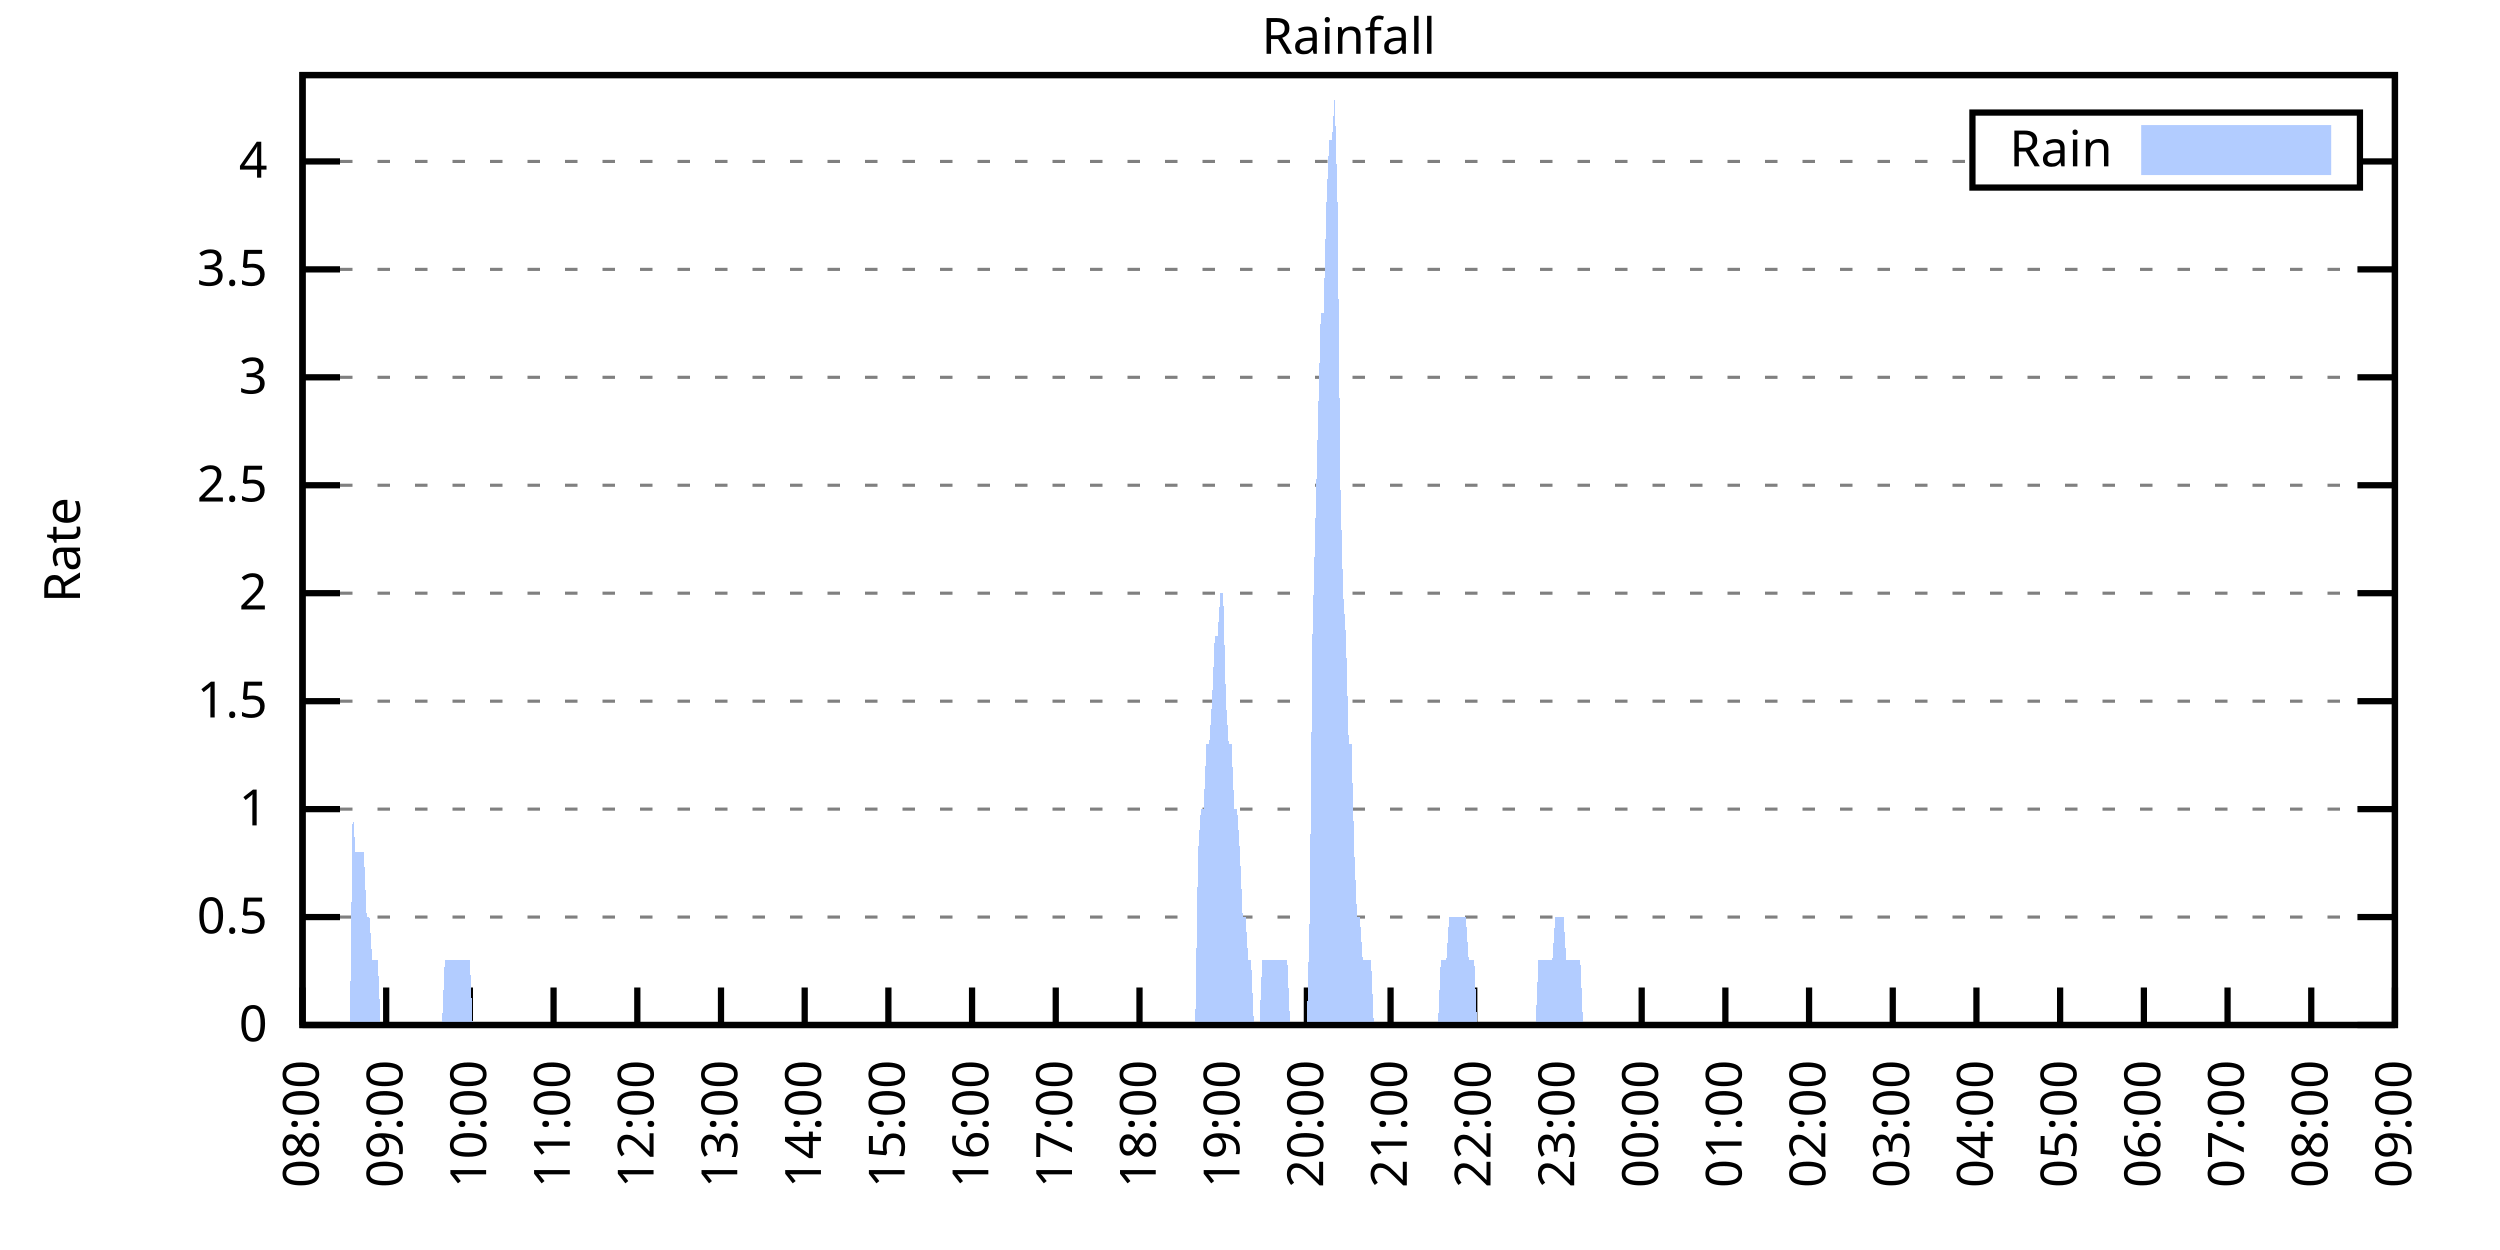
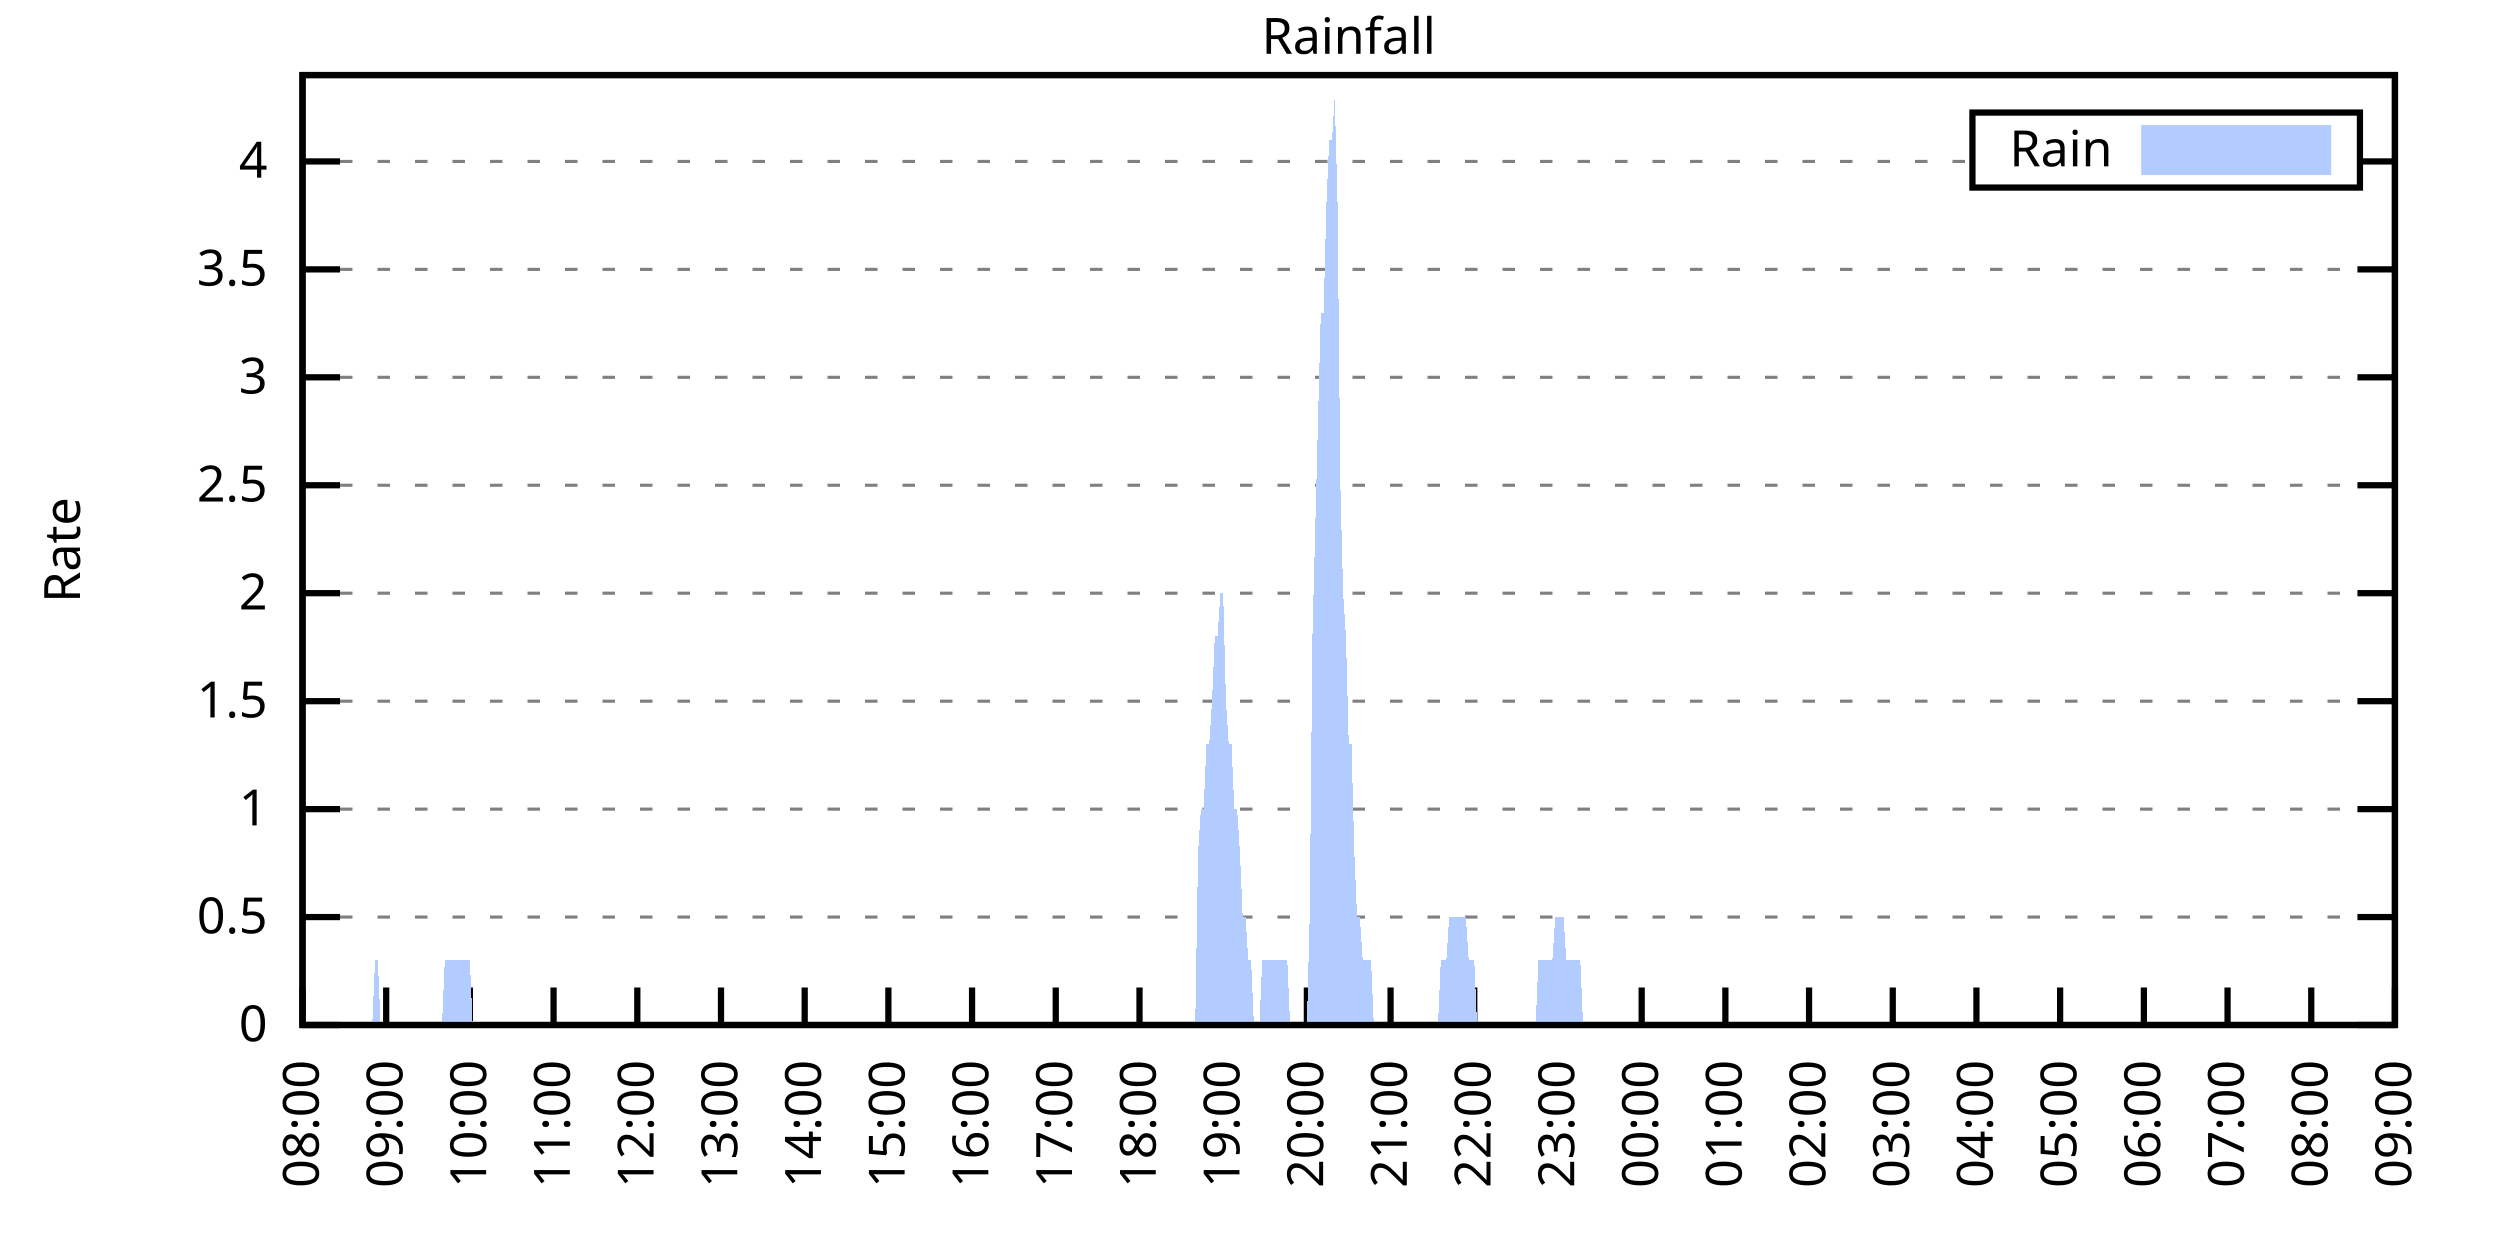
<svg xmlns="http://www.w3.org/2000/svg" xmlns:xlink="http://www.w3.org/1999/xlink" width="400" height="200" viewBox="0 0 400 200">
  <g id="gnuplot_canvas">
    <rect x="0" y="0" width="400" height="200" fill="none" />
    <defs>
      <circle id="gpDot" r="0.5" stroke-width="0.5" stroke="currentColor" />
      <path id="gpPt0" stroke-width="0.333" stroke="currentColor" d="M-1,0 h2 M0,-1 v2" />
      <path id="gpPt1" stroke-width="0.333" stroke="currentColor" d="M-1,-1 L1,1 M1,-1 L-1,1" />
      <path id="gpPt2" stroke-width="0.333" stroke="currentColor" d="M-1,0 L1,0 M0,-1 L0,1 M-1,-1 L1,1 M-1,1 L1,-1" />
      <rect id="gpPt3" stroke-width="0.333" stroke="currentColor" x="-1" y="-1" width="2" height="2" />
      <rect id="gpPt4" stroke-width="0.333" stroke="currentColor" fill="currentColor" x="-1" y="-1" width="2" height="2" />
      <circle id="gpPt5" stroke-width="0.333" stroke="currentColor" cx="0" cy="0" r="1" />
      <use xlink:href="#gpPt5" id="gpPt6" fill="currentColor" stroke="none" />
      <path id="gpPt7" stroke-width="0.333" stroke="currentColor" d="M0,-1.33 L-1.33,0.67 L1.33,0.67 z" />
      <use xlink:href="#gpPt7" id="gpPt8" fill="currentColor" stroke="none" />
      <use xlink:href="#gpPt7" id="gpPt9" stroke="currentColor" transform="rotate(180)" />
      <use xlink:href="#gpPt9" id="gpPt10" fill="currentColor" stroke="none" />
      <use xlink:href="#gpPt3" id="gpPt11" stroke="currentColor" transform="rotate(45)" />
      <use xlink:href="#gpPt11" id="gpPt12" fill="currentColor" stroke="none" />
      <path id="gpPt13" stroke-width="0.333" stroke="currentColor" d="M0,1.330 L1.265,0.411 L0.782,-1.067 L-0.782,-1.076 L-1.265,0.411 z" />
      <use xlink:href="#gpPt13" id="gpPt14" fill="currentColor" stroke="none" />
      <filter id="textbox" filterUnits="objectBoundingBox" x="0" y="0" height="1" width="1">
        <feFlood flood-color="white" flood-opacity="1" result="bgnd" />
        <feComposite in="SourceGraphic" in2="bgnd" operator="atop" />
      </filter>
      <filter id="greybox" filterUnits="objectBoundingBox" x="0" y="0" height="1" width="1">
        <feFlood flood-color="lightgrey" flood-opacity="1" result="grey" />
        <feComposite in="SourceGraphic" in2="grey" operator="atop" />
      </filter>
    </defs>
    <g fill="none" color="white" stroke="currentColor" stroke-width="1.00" stroke-linecap="butt" stroke-linejoin="miter">
</g>
    <g fill="none" color="black" stroke="currentColor" stroke-width="1.00" stroke-linecap="butt" stroke-linejoin="miter">
      <g stroke="none" shape-rendering="crispEdges">
        <polygon fill="rgb(255, 255, 255)" points="48.40,164.00 383.18,164.00 383.18,12.02 48.40,12.02 " />
      </g>
    </g>
    <g fill="none" color="black" stroke="currentColor" stroke-width="1.00" stroke-linecap="butt" stroke-linejoin="miter">
</g>
    <g fill="none" color="black" stroke="black" stroke-width="0.50" stroke-linecap="butt" stroke-linejoin="miter">
</g>
    <g fill="none" color="gray" stroke="currentColor" stroke-width="0.50" stroke-linecap="butt" stroke-linejoin="miter">
      <path stroke="gray" stroke-dasharray="2,4" class="gridline" d="M48.40,164.00 L383.19,164.00  " />
    </g>
    <g fill="none" color="gray" stroke="gray" stroke-width="1.00" stroke-linecap="butt" stroke-linejoin="miter">
</g>
    <g fill="none" color="black" stroke="currentColor" stroke-width="1.00" stroke-linecap="butt" stroke-linejoin="miter">
      <path stroke="black" d="M48.40,164.00 L54.40,164.00 M383.19,164.00 L377.19,164.00  " />
      <g transform="translate(42.80,166.60)" stroke="none" fill="black" font-family="Sans" font-size="8.00" text-anchor="end">
        <text>
          <tspan font-family="Sans"> 0</tspan>
        </text>
      </g>
    </g>
    <g fill="none" color="black" stroke="currentColor" stroke-width="1.00" stroke-linecap="butt" stroke-linejoin="miter">
</g>
    <g fill="none" color="black" stroke="black" stroke-width="0.50" stroke-linecap="butt" stroke-linejoin="miter">
</g>
    <g fill="none" color="gray" stroke="currentColor" stroke-width="0.50" stroke-linecap="butt" stroke-linejoin="miter">
      <path stroke="gray" stroke-dasharray="2,4" class="gridline" d="M48.40,146.73 L383.19,146.73  " />
    </g>
    <g fill="none" color="gray" stroke="gray" stroke-width="1.00" stroke-linecap="butt" stroke-linejoin="miter">
</g>
    <g fill="none" color="black" stroke="currentColor" stroke-width="1.00" stroke-linecap="butt" stroke-linejoin="miter">
      <path stroke="black" d="M48.40,146.73 L54.40,146.73 M383.19,146.73 L377.19,146.73  " />
      <g transform="translate(42.80,149.33)" stroke="none" fill="black" font-family="Sans" font-size="8.00" text-anchor="end">
        <text>
          <tspan font-family="Sans"> 0.5</tspan>
        </text>
      </g>
    </g>
    <g fill="none" color="black" stroke="currentColor" stroke-width="1.00" stroke-linecap="butt" stroke-linejoin="miter">
</g>
    <g fill="none" color="black" stroke="black" stroke-width="0.50" stroke-linecap="butt" stroke-linejoin="miter">
</g>
    <g fill="none" color="gray" stroke="currentColor" stroke-width="0.50" stroke-linecap="butt" stroke-linejoin="miter">
      <path stroke="gray" stroke-dasharray="2,4" class="gridline" d="M48.40,129.46 L383.19,129.46  " />
    </g>
    <g fill="none" color="gray" stroke="gray" stroke-width="1.00" stroke-linecap="butt" stroke-linejoin="miter">
</g>
    <g fill="none" color="black" stroke="currentColor" stroke-width="1.00" stroke-linecap="butt" stroke-linejoin="miter">
      <path stroke="black" d="M48.40,129.46 L54.40,129.46 M383.19,129.46 L377.19,129.46  " />
      <g transform="translate(42.80,132.06)" stroke="none" fill="black" font-family="Sans" font-size="8.00" text-anchor="end">
        <text>
          <tspan font-family="Sans"> 1</tspan>
        </text>
      </g>
    </g>
    <g fill="none" color="black" stroke="currentColor" stroke-width="1.00" stroke-linecap="butt" stroke-linejoin="miter">
</g>
    <g fill="none" color="black" stroke="black" stroke-width="0.50" stroke-linecap="butt" stroke-linejoin="miter">
</g>
    <g fill="none" color="gray" stroke="currentColor" stroke-width="0.50" stroke-linecap="butt" stroke-linejoin="miter">
      <path stroke="gray" stroke-dasharray="2,4" class="gridline" d="M48.40,112.19 L383.19,112.19  " />
    </g>
    <g fill="none" color="gray" stroke="gray" stroke-width="1.00" stroke-linecap="butt" stroke-linejoin="miter">
</g>
    <g fill="none" color="black" stroke="currentColor" stroke-width="1.00" stroke-linecap="butt" stroke-linejoin="miter">
      <path stroke="black" d="M48.40,112.19 L54.40,112.19 M383.19,112.19 L377.19,112.19  " />
      <g transform="translate(42.80,114.79)" stroke="none" fill="black" font-family="Sans" font-size="8.00" text-anchor="end">
        <text>
          <tspan font-family="Sans"> 1.5</tspan>
        </text>
      </g>
    </g>
    <g fill="none" color="black" stroke="currentColor" stroke-width="1.00" stroke-linecap="butt" stroke-linejoin="miter">
</g>
    <g fill="none" color="black" stroke="black" stroke-width="0.50" stroke-linecap="butt" stroke-linejoin="miter">
</g>
    <g fill="none" color="gray" stroke="currentColor" stroke-width="0.50" stroke-linecap="butt" stroke-linejoin="miter">
      <path stroke="gray" stroke-dasharray="2,4" class="gridline" d="M48.40,94.91 L383.19,94.91  " />
    </g>
    <g fill="none" color="gray" stroke="gray" stroke-width="1.00" stroke-linecap="butt" stroke-linejoin="miter">
</g>
    <g fill="none" color="black" stroke="currentColor" stroke-width="1.00" stroke-linecap="butt" stroke-linejoin="miter">
      <path stroke="black" d="M48.40,94.91 L54.40,94.91 M383.19,94.91 L377.19,94.91  " />
      <g transform="translate(42.80,97.51)" stroke="none" fill="black" font-family="Sans" font-size="8.00" text-anchor="end">
        <text>
          <tspan font-family="Sans"> 2</tspan>
        </text>
      </g>
    </g>
    <g fill="none" color="black" stroke="currentColor" stroke-width="1.00" stroke-linecap="butt" stroke-linejoin="miter">
</g>
    <g fill="none" color="black" stroke="black" stroke-width="0.50" stroke-linecap="butt" stroke-linejoin="miter">
</g>
    <g fill="none" color="gray" stroke="currentColor" stroke-width="0.50" stroke-linecap="butt" stroke-linejoin="miter">
      <path stroke="gray" stroke-dasharray="2,4" class="gridline" d="M48.40,77.64 L383.19,77.64  " />
    </g>
    <g fill="none" color="gray" stroke="gray" stroke-width="1.00" stroke-linecap="butt" stroke-linejoin="miter">
</g>
    <g fill="none" color="black" stroke="currentColor" stroke-width="1.00" stroke-linecap="butt" stroke-linejoin="miter">
      <path stroke="black" d="M48.40,77.64 L54.40,77.64 M383.19,77.64 L377.19,77.64  " />
      <g transform="translate(42.80,80.24)" stroke="none" fill="black" font-family="Sans" font-size="8.00" text-anchor="end">
        <text>
          <tspan font-family="Sans"> 2.5</tspan>
        </text>
      </g>
    </g>
    <g fill="none" color="black" stroke="currentColor" stroke-width="1.00" stroke-linecap="butt" stroke-linejoin="miter">
</g>
    <g fill="none" color="black" stroke="black" stroke-width="0.50" stroke-linecap="butt" stroke-linejoin="miter">
</g>
    <g fill="none" color="gray" stroke="currentColor" stroke-width="0.50" stroke-linecap="butt" stroke-linejoin="miter">
      <path stroke="gray" stroke-dasharray="2,4" class="gridline" d="M48.40,60.37 L383.19,60.37  " />
    </g>
    <g fill="none" color="gray" stroke="gray" stroke-width="1.00" stroke-linecap="butt" stroke-linejoin="miter">
</g>
    <g fill="none" color="black" stroke="currentColor" stroke-width="1.00" stroke-linecap="butt" stroke-linejoin="miter">
      <path stroke="black" d="M48.40,60.37 L54.40,60.37 M383.19,60.37 L377.19,60.37  " />
      <g transform="translate(42.80,62.97)" stroke="none" fill="black" font-family="Sans" font-size="8.00" text-anchor="end">
        <text>
          <tspan font-family="Sans"> 3</tspan>
        </text>
      </g>
    </g>
    <g fill="none" color="black" stroke="currentColor" stroke-width="1.00" stroke-linecap="butt" stroke-linejoin="miter">
</g>
    <g fill="none" color="black" stroke="black" stroke-width="0.50" stroke-linecap="butt" stroke-linejoin="miter">
</g>
    <g fill="none" color="gray" stroke="currentColor" stroke-width="0.50" stroke-linecap="butt" stroke-linejoin="miter">
      <path stroke="gray" stroke-dasharray="2,4" class="gridline" d="M48.40,43.10 L383.19,43.10  " />
    </g>
    <g fill="none" color="gray" stroke="gray" stroke-width="1.00" stroke-linecap="butt" stroke-linejoin="miter">
</g>
    <g fill="none" color="black" stroke="currentColor" stroke-width="1.00" stroke-linecap="butt" stroke-linejoin="miter">
      <path stroke="black" d="M48.40,43.10 L54.40,43.10 M383.19,43.10 L377.19,43.10  " />
      <g transform="translate(42.80,45.70)" stroke="none" fill="black" font-family="Sans" font-size="8.00" text-anchor="end">
        <text>
          <tspan font-family="Sans"> 3.5</tspan>
        </text>
      </g>
    </g>
    <g fill="none" color="black" stroke="currentColor" stroke-width="1.00" stroke-linecap="butt" stroke-linejoin="miter">
</g>
    <g fill="none" color="black" stroke="black" stroke-width="0.50" stroke-linecap="butt" stroke-linejoin="miter">
</g>
    <g fill="none" color="gray" stroke="currentColor" stroke-width="0.50" stroke-linecap="butt" stroke-linejoin="miter">
      <path stroke="gray" stroke-dasharray="2,4" class="gridline" d="M48.40,25.83 L315.59,25.83 M377.59,25.83 L383.19,25.83  " />
    </g>
    <g fill="none" color="gray" stroke="gray" stroke-width="1.00" stroke-linecap="butt" stroke-linejoin="miter">
</g>
    <g fill="none" color="black" stroke="currentColor" stroke-width="1.00" stroke-linecap="butt" stroke-linejoin="miter">
      <path stroke="black" d="M48.40,25.83 L54.40,25.83 M383.19,25.83 L377.19,25.83  " />
      <g transform="translate(42.80,28.43)" stroke="none" fill="black" font-family="Sans" font-size="8.00" text-anchor="end">
        <text>
          <tspan font-family="Sans"> 4</tspan>
        </text>
      </g>
    </g>
    <g fill="none" color="black" stroke="currentColor" stroke-width="1.00" stroke-linecap="butt" stroke-linejoin="miter">
      <path stroke="black" d="M48.40,164.00 L48.40,158.00  " />
      <g transform="translate(51.00,169.60) rotate(270.00)" stroke="none" fill="black" font-family="Sans" font-size="8.00" text-anchor="end">
        <text>
          <tspan font-family="Sans">08:00</tspan>
        </text>
      </g>
    </g>
    <g fill="none" color="black" stroke="currentColor" stroke-width="1.00" stroke-linecap="butt" stroke-linejoin="miter">
      <path stroke="black" d="M61.79,164.00 L61.79,158.00  " />
      <g transform="translate(64.39,169.60) rotate(270.00)" stroke="none" fill="black" font-family="Sans" font-size="8.00" text-anchor="end">
        <text>
          <tspan font-family="Sans">09:00</tspan>
        </text>
      </g>
    </g>
    <g fill="none" color="black" stroke="currentColor" stroke-width="1.00" stroke-linecap="butt" stroke-linejoin="miter">
      <path stroke="black" d="M75.18,164.00 L75.18,158.00  " />
      <g transform="translate(77.78,169.60) rotate(270.00)" stroke="none" fill="black" font-family="Sans" font-size="8.00" text-anchor="end">
        <text>
          <tspan font-family="Sans">10:00</tspan>
        </text>
      </g>
    </g>
    <g fill="none" color="black" stroke="currentColor" stroke-width="1.00" stroke-linecap="butt" stroke-linejoin="miter">
      <path stroke="black" d="M88.57,164.00 L88.57,158.00  " />
      <g transform="translate(91.17,169.60) rotate(270.00)" stroke="none" fill="black" font-family="Sans" font-size="8.00" text-anchor="end">
        <text>
          <tspan font-family="Sans">11:00</tspan>
        </text>
      </g>
    </g>
    <g fill="none" color="black" stroke="currentColor" stroke-width="1.00" stroke-linecap="butt" stroke-linejoin="miter">
      <path stroke="black" d="M101.97,164.00 L101.97,158.00  " />
      <g transform="translate(104.57,169.60) rotate(270.00)" stroke="none" fill="black" font-family="Sans" font-size="8.00" text-anchor="end">
        <text>
          <tspan font-family="Sans">12:00</tspan>
        </text>
      </g>
    </g>
    <g fill="none" color="black" stroke="currentColor" stroke-width="1.00" stroke-linecap="butt" stroke-linejoin="miter">
      <path stroke="black" d="M115.36,164.00 L115.36,158.00  " />
      <g transform="translate(117.96,169.60) rotate(270.00)" stroke="none" fill="black" font-family="Sans" font-size="8.00" text-anchor="end">
        <text>
          <tspan font-family="Sans">13:00</tspan>
        </text>
      </g>
    </g>
    <g fill="none" color="black" stroke="currentColor" stroke-width="1.00" stroke-linecap="butt" stroke-linejoin="miter">
      <path stroke="black" d="M128.75,164.00 L128.75,158.00  " />
      <g transform="translate(131.35,169.60) rotate(270.00)" stroke="none" fill="black" font-family="Sans" font-size="8.00" text-anchor="end">
        <text>
          <tspan font-family="Sans">14:00</tspan>
        </text>
      </g>
    </g>
    <g fill="none" color="black" stroke="currentColor" stroke-width="1.00" stroke-linecap="butt" stroke-linejoin="miter">
      <path stroke="black" d="M142.14,164.00 L142.14,158.00  " />
      <g transform="translate(144.74,169.60) rotate(270.00)" stroke="none" fill="black" font-family="Sans" font-size="8.00" text-anchor="end">
        <text>
          <tspan font-family="Sans">15:00</tspan>
        </text>
      </g>
    </g>
    <g fill="none" color="black" stroke="currentColor" stroke-width="1.00" stroke-linecap="butt" stroke-linejoin="miter">
      <path stroke="black" d="M155.53,164.00 L155.53,158.00  " />
      <g transform="translate(158.13,169.60) rotate(270.00)" stroke="none" fill="black" font-family="Sans" font-size="8.00" text-anchor="end">
        <text>
          <tspan font-family="Sans">16:00</tspan>
        </text>
      </g>
    </g>
    <g fill="none" color="black" stroke="currentColor" stroke-width="1.00" stroke-linecap="butt" stroke-linejoin="miter">
      <path stroke="black" d="M168.92,164.00 L168.92,158.00  " />
      <g transform="translate(171.52,169.60) rotate(270.00)" stroke="none" fill="black" font-family="Sans" font-size="8.00" text-anchor="end">
        <text>
          <tspan font-family="Sans">17:00</tspan>
        </text>
      </g>
    </g>
    <g fill="none" color="black" stroke="currentColor" stroke-width="1.00" stroke-linecap="butt" stroke-linejoin="miter">
      <path stroke="black" d="M182.32,164.00 L182.32,158.00  " />
      <g transform="translate(184.92,169.60) rotate(270.00)" stroke="none" fill="black" font-family="Sans" font-size="8.00" text-anchor="end">
        <text>
          <tspan font-family="Sans">18:00</tspan>
        </text>
      </g>
    </g>
    <g fill="none" color="black" stroke="currentColor" stroke-width="1.00" stroke-linecap="butt" stroke-linejoin="miter">
      <path stroke="black" d="M195.71,164.00 L195.71,158.00  " />
      <g transform="translate(198.31,169.60) rotate(270.00)" stroke="none" fill="black" font-family="Sans" font-size="8.00" text-anchor="end">
        <text>
          <tspan font-family="Sans">19:00</tspan>
        </text>
      </g>
    </g>
    <g fill="none" color="black" stroke="currentColor" stroke-width="1.00" stroke-linecap="butt" stroke-linejoin="miter">
      <path stroke="black" d="M209.10,164.00 L209.10,158.00  " />
      <g transform="translate(211.70,169.60) rotate(270.00)" stroke="none" fill="black" font-family="Sans" font-size="8.00" text-anchor="end">
        <text>
          <tspan font-family="Sans">20:00</tspan>
        </text>
      </g>
    </g>
    <g fill="none" color="black" stroke="currentColor" stroke-width="1.00" stroke-linecap="butt" stroke-linejoin="miter">
      <path stroke="black" d="M222.49,164.00 L222.49,158.00  " />
      <g transform="translate(225.09,169.60) rotate(270.00)" stroke="none" fill="black" font-family="Sans" font-size="8.00" text-anchor="end">
        <text>
          <tspan font-family="Sans">21:00</tspan>
        </text>
      </g>
    </g>
    <g fill="none" color="black" stroke="currentColor" stroke-width="1.00" stroke-linecap="butt" stroke-linejoin="miter">
      <path stroke="black" d="M235.88,164.00 L235.88,158.00  " />
      <g transform="translate(238.48,169.60) rotate(270.00)" stroke="none" fill="black" font-family="Sans" font-size="8.00" text-anchor="end">
        <text>
          <tspan font-family="Sans">22:00</tspan>
        </text>
      </g>
    </g>
    <g fill="none" color="black" stroke="currentColor" stroke-width="1.00" stroke-linecap="butt" stroke-linejoin="miter">
      <path stroke="black" d="M249.27,164.00 L249.27,158.00  " />
      <g transform="translate(251.87,169.60) rotate(270.00)" stroke="none" fill="black" font-family="Sans" font-size="8.00" text-anchor="end">
        <text>
          <tspan font-family="Sans">23:00</tspan>
        </text>
      </g>
    </g>
    <g fill="none" color="black" stroke="currentColor" stroke-width="1.00" stroke-linecap="butt" stroke-linejoin="miter">
      <path stroke="black" d="M262.67,164.00 L262.67,158.00  " />
      <g transform="translate(265.27,169.60) rotate(270.00)" stroke="none" fill="black" font-family="Sans" font-size="8.00" text-anchor="end">
        <text>
          <tspan font-family="Sans">00:00</tspan>
        </text>
      </g>
    </g>
    <g fill="none" color="black" stroke="currentColor" stroke-width="1.00" stroke-linecap="butt" stroke-linejoin="miter">
      <path stroke="black" d="M276.06,164.00 L276.06,158.00  " />
      <g transform="translate(278.66,169.60) rotate(270.00)" stroke="none" fill="black" font-family="Sans" font-size="8.00" text-anchor="end">
        <text>
          <tspan font-family="Sans">01:00</tspan>
        </text>
      </g>
    </g>
    <g fill="none" color="black" stroke="currentColor" stroke-width="1.00" stroke-linecap="butt" stroke-linejoin="miter">
      <path stroke="black" d="M289.45,164.00 L289.45,158.00  " />
      <g transform="translate(292.05,169.60) rotate(270.00)" stroke="none" fill="black" font-family="Sans" font-size="8.00" text-anchor="end">
        <text>
          <tspan font-family="Sans">02:00</tspan>
        </text>
      </g>
    </g>
    <g fill="none" color="black" stroke="currentColor" stroke-width="1.00" stroke-linecap="butt" stroke-linejoin="miter">
      <path stroke="black" d="M302.84,164.00 L302.84,158.00  " />
      <g transform="translate(305.44,169.60) rotate(270.00)" stroke="none" fill="black" font-family="Sans" font-size="8.00" text-anchor="end">
        <text>
          <tspan font-family="Sans">03:00</tspan>
        </text>
      </g>
    </g>
    <g fill="none" color="black" stroke="currentColor" stroke-width="1.00" stroke-linecap="butt" stroke-linejoin="miter">
      <path stroke="black" d="M316.23,164.00 L316.23,158.00  " />
      <g transform="translate(318.83,169.60) rotate(270.00)" stroke="none" fill="black" font-family="Sans" font-size="8.00" text-anchor="end">
        <text>
          <tspan font-family="Sans">04:00</tspan>
        </text>
      </g>
    </g>
    <g fill="none" color="black" stroke="currentColor" stroke-width="1.00" stroke-linecap="butt" stroke-linejoin="miter">
      <path stroke="black" d="M329.62,164.00 L329.62,158.00  " />
      <g transform="translate(332.22,169.60) rotate(270.00)" stroke="none" fill="black" font-family="Sans" font-size="8.00" text-anchor="end">
        <text>
          <tspan font-family="Sans">05:00</tspan>
        </text>
      </g>
    </g>
    <g fill="none" color="black" stroke="currentColor" stroke-width="1.00" stroke-linecap="butt" stroke-linejoin="miter">
      <path stroke="black" d="M343.02,164.00 L343.02,158.00  " />
      <g transform="translate(345.62,169.60) rotate(270.00)" stroke="none" fill="black" font-family="Sans" font-size="8.00" text-anchor="end">
        <text>
          <tspan font-family="Sans">06:00</tspan>
        </text>
      </g>
    </g>
    <g fill="none" color="black" stroke="currentColor" stroke-width="1.00" stroke-linecap="butt" stroke-linejoin="miter">
      <path stroke="black" d="M356.41,164.00 L356.41,158.00  " />
      <g transform="translate(359.01,169.60) rotate(270.00)" stroke="none" fill="black" font-family="Sans" font-size="8.00" text-anchor="end">
        <text>
          <tspan font-family="Sans">07:00</tspan>
        </text>
      </g>
    </g>
    <g fill="none" color="black" stroke="currentColor" stroke-width="1.00" stroke-linecap="butt" stroke-linejoin="miter">
      <path stroke="black" d="M369.80,164.00 L369.80,158.00  " />
      <g transform="translate(372.40,169.60) rotate(270.00)" stroke="none" fill="black" font-family="Sans" font-size="8.00" text-anchor="end">
        <text>
          <tspan font-family="Sans">08:00</tspan>
        </text>
      </g>
    </g>
    <g fill="none" color="black" stroke="currentColor" stroke-width="1.00" stroke-linecap="butt" stroke-linejoin="miter">
      <path stroke="black" d="M383.19,164.00 L383.19,158.00  " />
      <g transform="translate(385.79,169.60) rotate(270.00)" stroke="none" fill="black" font-family="Sans" font-size="8.00" text-anchor="end">
        <text>
          <tspan font-family="Sans">09:00</tspan>
        </text>
      </g>
    </g>
    <g fill="none" color="black" stroke="currentColor" stroke-width="1.00" stroke-linecap="butt" stroke-linejoin="miter">
</g>
    <g fill="none" color="black" stroke="currentColor" stroke-width="1.00" stroke-linecap="butt" stroke-linejoin="miter">
      <path stroke="black" d="M48.40,12.01 L48.40,164.00 L383.19,164.00 L383.19,12.01 L48.40,12.01 Z  " />
    </g>
    <g fill="none" color="black" stroke="currentColor" stroke-width="1.00" stroke-linecap="butt" stroke-linejoin="miter">
</g>
    <g fill="none" color="black" stroke="currentColor" stroke-width="1.00" stroke-linecap="butt" stroke-linejoin="miter">
      <path stroke="black" d="M315.59,30.01 L315.59,18.01 L377.59,18.01 L377.59,30.01 L315.59,30.01 Z  " />
    </g>
    <g id="Rainfall_plot_1">
      <g fill="none" color="white" stroke="black" stroke-width="2.00" stroke-linecap="butt" stroke-linejoin="miter">
</g>
      <g fill="none" color="black" stroke="currentColor" stroke-width="2.00" stroke-linecap="butt" stroke-linejoin="miter">
        <g transform="translate(337.99,26.61)" stroke="none" fill="black" font-family="Sans" font-size="8.00" text-anchor="end">
          <text>
            <tspan font-family="Sans">Rain</tspan>
          </text>
        </g>
      </g>
      <g fill="none" color="black" stroke="currentColor" stroke-width="2.00" stroke-linecap="butt" stroke-linejoin="miter">
        <g stroke="none" shape-rendering="crispEdges">
          <polygon fill="rgb(178, 204, 255)" points="343.59,27.01 371.99,27.01 371.99,21.01 343.59,21.01 " />
        </g>
        <path stroke="rgb(178, 204, 255)" d="M343.59,27.01 L371.99,27.01 L371.99,21.01 L343.59,21.01 L343.59,27.01 Z  " />
      </g>
      <g fill="none" color="black" stroke="currentColor" stroke-width="2.00" stroke-linecap="butt" stroke-linejoin="miter">
        <g stroke="none" shape-rendering="crispEdges">
-           <polygon fill="rgb(178, 204, 255)" points="51.97,164.00 52.42,164.00 52.86,164.00 53.31,164.00 53.76,164.00 54.20,164.00 54.65,164.00 55.10,164.00 55.54,164.00 55.99,164.00 56.43,129.46 56.88,136.37 57.33,136.37 57.77,136.37 58.22,136.37 58.67,146.73 59.11,146.73 59.56,153.64 60.01,153.64 60.45,153.64 60.90,164.00 61.35,164.00 61.79,164.00 62.24,164.00 62.68,164.00 63.13,164.00 63.58,164.00 64.02,164.00 64.47,164.00 64.92,164.00 65.36,164.00 65.81,164.00 66.26,164.00 66.70,164.00 67.15,164.00 67.59,164.00 68.04,164.00 68.49,164.00 68.93,164.00 69.38,164.00 69.83,164.00 70.27,164.00 70.72,164.00 71.17,153.64 71.61,153.64 72.06,153.64 72.50,153.64 72.95,153.64 73.40,153.64 73.84,153.64 74.29,153.64 74.74,153.64 75.18,153.64 75.63,164.00 76.08,164.00 76.52,164.00 76.97,164.00 77.42,164.00 77.86,164.00 78.31,164.00 78.75,164.00 79.20,164.00 79.65,164.00 80.09,164.00 80.54,164.00 80.99,164.00 81.43,164.00 81.88,164.00 82.33,164.00 82.77,164.00 83.22,164.00 83.66,164.00 84.11,164.00 84.56,164.00 85.00,164.00 85.45,164.00 85.90,164.00 86.34,164.00 86.79,164.00 87.24,164.00 87.68,164.00 88.13,164.00 88.57,164.00 89.02,164.00 89.47,164.00 89.91,164.00 90.36,164.00 90.81,164.00 91.25,164.00 91.70,164.00 92.15,164.00 92.59,164.00 93.04,164.00 93.49,164.00 93.93,164.00 94.38,164.00 94.82,164.00 95.27,164.00 95.72,164.00 96.16,164.00 96.61,164.00 97.06,164.00 97.50,164.00 97.95,164.00 98.40,164.00 98.84,164.00 99.29,164.00 99.73,164.00 100.18,164.00 100.63,164.00 101.07,164.00 101.52,164.00 101.97,164.00 102.41,164.00 102.86,164.00 103.31,164.00 103.75,164.00 104.20,164.00 104.64,164.00 105.09,164.00 105.54,164.00 105.98,164.00 106.43,164.00 106.88,164.00 107.32,164.00 107.77,164.00 108.22,164.00 108.66,164.00 109.11,164.00 109.55,164.00 110.00,164.00 110.45,164.00 110.89,164.00 111.34,164.00 111.79,164.00 112.23,164.00 112.68,164.00 113.13,164.00 113.57,164.00 114.02,164.00 114.47,164.00 114.91,164.00 115.36,164.00 115.80,164.00 116.25,164.00 116.70,164.00 117.14,164.00 117.59,164.00 118.04,164.00 118.48,164.00 118.93,164.00 119.38,164.00 119.82,164.00 120.27,164.00 120.71,164.00 121.16,164.00 121.61,164.00 122.05,164.00 122.50,164.00 122.95,164.00 123.39,164.00 123.84,164.00 124.29,164.00 124.73,164.00 125.18,164.00 125.62,164.00 126.07,164.00 126.52,164.00 126.96,164.00 127.41,164.00 127.86,164.00 128.30,164.00 128.75,164.00 129.20,164.00 129.64,164.00 130.09,164.00 130.54,164.00 130.98,164.00 131.43,164.00 131.87,164.00 132.32,164.00 132.77,164.00 133.21,164.00 133.66,164.00 134.11,164.00 134.55,164.00 135.00,164.00 135.45,164.00 135.89,164.00 136.34,164.00 136.78,164.00 137.23,164.00 137.68,164.00 138.12,164.00 138.57,164.00 139.02,164.00 139.46,164.00 139.91,164.00 140.36,164.00 140.80,164.00 141.25,164.00 141.69,164.00 142.14,164.00 142.59,164.00 143.03,164.00 143.48,164.00 143.93,164.00 144.37,164.00 144.82,164.00 145.27,164.00 145.71,164.00 146.16,164.00 146.61,164.00 147.05,164.00 147.50,164.00 147.94,164.00 148.39,164.00 148.84,164.00 149.28,164.00 149.73,164.00 150.18,164.00 150.62,164.00 151.07,164.00 151.52,164.00 151.96,164.00 152.41,164.00 152.85,164.00 153.30,164.00 153.75,164.00 154.19,164.00 154.64,164.00 155.09,164.00 155.53,164.00 155.98,164.00 156.43,164.00 156.87,164.00 157.32,164.00 157.76,164.00 158.21,164.00 158.66,164.00 159.10,164.00 159.55,164.00 160.00,164.00 160.44,164.00 160.89,164.00 161.34,164.00 161.78,164.00 162.23,164.00 162.67,164.00 163.12,164.00 163.57,164.00 164.01,164.00 164.46,164.00 164.91,164.00 165.35,164.00 165.80,164.00 166.25,164.00 166.69,164.00 167.14,164.00 167.59,164.00 168.03,164.00 168.48,164.00 168.92,164.00 169.37,164.00 169.82,164.00 170.26,164.00 170.71,164.00 171.16,164.00 171.60,164.00 172.05,164.00 172.50,164.00 172.94,164.00 173.39,164.00 173.83,164.00 174.28,164.00 174.73,164.00 175.17,164.00 175.62,164.00 176.07,164.00 176.51,164.00 176.96,164.00 177.41,164.00 177.85,164.00 178.30,164.00 178.74,164.00 179.19,164.00 179.64,164.00 180.08,164.00 180.53,164.00 180.98,164.00 181.42,164.00 181.87,164.00 182.32,164.00 182.76,164.00 183.21,164.00 183.66,164.00 184.10,164.00 184.55,164.00 184.99,164.00 185.44,164.00 185.89,164.00 186.33,164.00 186.78,164.00 187.23,164.00 187.67,164.00 188.12,164.00 188.57,164.00 189.01,164.00 189.46,164.00 189.90,164.00 190.35,164.00 190.80,164.00 191.24,164.00 191.69,136.37 192.14,129.46 192.58,129.46 193.03,119.09 193.48,119.09 193.92,112.19 194.37,101.82 194.81,101.82 195.26,94.91 195.71,94.91 196.15,112.19 196.60,119.09 197.05,119.09 197.49,129.46 197.94,129.46 198.39,136.37 198.83,146.73 199.28,146.73 199.73,153.64 200.17,153.64 200.62,164.00 201.06,164.00 201.51,164.00 201.96,153.64 202.40,153.64 202.85,153.64 203.30,153.64 203.74,153.64 204.19,153.64 204.64,153.64 205.08,153.64 205.53,153.64 205.97,153.64 206.42,164.00 206.87,164.00 207.31,164.00 207.76,164.00 208.21,164.00 208.65,164.00 209.10,164.00 209.55,146.73 209.99,101.82 210.44,84.55 210.88,67.28 211.33,50.01 211.78,50.01 212.22,32.74 212.67,22.37 213.12,22.37 213.56,15.46 214.01,32.74 214.46,77.64 214.90,94.91 215.35,101.82 215.80,119.09 216.24,119.09 216.69,136.37 217.13,146.73 217.58,146.73 218.03,153.64 218.47,153.64 218.92,153.64 219.37,153.64 219.81,164.00 220.26,164.00 220.71,164.00 221.15,164.00 221.60,164.00 222.04,164.00 222.49,164.00 222.94,164.00 223.38,164.00 223.83,164.00 224.28,164.00 224.72,164.00 225.17,164.00 225.62,164.00 226.06,164.00 226.51,164.00 226.95,164.00 227.40,164.00 227.85,164.00 228.29,164.00 228.74,164.00 229.19,164.00 229.63,164.00 230.08,164.00 230.53,153.64 230.97,153.64 231.42,153.64 231.86,146.73 232.31,146.73 232.76,146.73 233.20,146.73 233.65,146.73 234.10,146.73 234.54,146.73 234.99,153.64 235.44,153.64 235.88,153.64 236.33,164.00 236.78,164.00 237.22,164.00 237.67,164.00 238.11,164.00 238.56,164.00 239.01,164.00 239.45,164.00 239.90,164.00 240.35,164.00 240.79,164.00 241.24,164.00 241.69,164.00 242.13,164.00 242.58,164.00 243.02,164.00 243.47,164.00 243.92,164.00 244.36,164.00 244.81,164.00 245.26,164.00 245.70,164.00 246.15,153.64 246.60,153.64 247.04,153.64 247.49,153.64 247.93,153.64 248.38,153.64 248.83,146.73 249.27,146.73 249.72,146.73 250.17,146.73 250.61,153.64 251.06,153.64 251.51,153.64 251.95,153.64 252.40,153.64 252.85,153.64 253.29,164.00 253.74,164.00 254.18,164.00 254.63,164.00 255.08,164.00 255.52,164.00 255.97,164.00 256.42,164.00 256.86,164.00 257.31,164.00 257.76,164.00 258.20,164.00 258.65,164.00 259.09,164.00 259.54,164.00 259.99,164.00 260.43,164.00 260.88,164.00 261.33,164.00 261.77,164.00 262.22,164.00 262.67,164.00 263.11,164.00 263.56,164.00 264.00,164.00 264.45,164.00 264.90,164.00 265.34,164.00 265.79,164.00 266.24,164.00 266.68,164.00 267.13,164.00 267.58,164.00 268.02,164.00 268.47,164.00 268.92,164.00 269.36,164.00 269.81,164.00 270.25,164.00 270.70,164.00 271.15,164.00 271.59,164.00 272.04,164.00 272.49,164.00 272.93,164.00 273.38,164.00 273.83,164.00 274.27,164.00 274.72,164.00 275.16,164.00 275.61,164.00 276.06,164.00 276.50,164.00 276.95,164.00 277.40,164.00 277.84,164.00 278.29,164.00 278.74,164.00 279.18,164.00 279.63,164.00 280.07,164.00 280.52,164.00 280.97,164.00 281.41,164.00 281.86,164.00 282.31,164.00 282.75,164.00 283.20,164.00 283.65,164.00 284.09,164.00 284.54,164.00 284.98,164.00 285.43,164.00 285.88,164.00 286.32,164.00 286.77,164.00 287.22,164.00 287.66,164.00 288.11,164.00 288.56,164.00 289.00,164.00 289.45,164.00 289.90,164.00 290.34,164.00 290.79,164.00 291.23,164.00 291.68,164.00 292.13,164.00 292.57,164.00 293.02,164.00 293.47,164.00 293.91,164.00 294.36,164.00 294.81,164.00 295.25,164.00 295.70,164.00 296.14,164.00 296.59,164.00 297.04,164.00 297.48,164.00 297.93,164.00 298.38,164.00 298.82,164.00 299.27,164.00 299.72,164.00 300.16,164.00 300.61,164.00 301.05,164.00 301.50,164.00 301.95,164.00 302.39,164.00 302.84,164.00 303.29,164.00 303.73,164.00 304.18,164.00 304.63,164.00 305.07,164.00 305.52,164.00 305.97,164.00 306.41,164.00 306.86,164.00 307.30,164.00 307.75,164.00 308.20,164.00 308.64,164.00 309.09,164.00 309.54,164.00 309.98,164.00 310.43,164.00 310.88,164.00 311.32,164.00 311.77,164.00 312.21,164.00 312.66,164.00 313.11,164.00 313.55,164.00 314.00,164.00 314.45,164.00 314.89,164.00 315.34,164.00 315.79,164.00 316.23,164.00 316.68,164.00 317.12,164.00 317.57,164.00 318.02,164.00 318.46,164.00 318.91,164.00 319.36,164.00 319.80,164.00 320.25,164.00 320.70,164.00 321.14,164.00 321.59,164.00 322.04,164.00 322.48,164.00 322.93,164.00 323.37,164.00 323.82,164.00 324.27,164.00 324.71,164.00 325.16,164.00 325.61,164.00 326.05,164.00 326.50,164.00 326.95,164.00 327.39,164.00 327.84,164.00 328.28,164.00 328.73,164.00 329.18,164.00 329.62,164.00 330.07,164.00 330.52,164.00 330.96,164.00 331.41,164.00 331.86,164.00 332.30,164.00 332.75,164.00 333.19,164.00 333.64,164.00 334.09,164.00 334.53,164.00 334.98,164.00 335.43,164.00 335.87,164.00 336.32,164.00 336.77,164.00 337.21,164.00 337.66,164.00 338.10,164.00 338.55,164.00 339.00,164.00 339.44,164.00 339.89,164.00 340.34,164.00 340.78,164.00 341.23,164.00 341.68,164.00 342.12,164.00 342.57,164.00 343.02,164.00 343.46,164.00 343.91,164.00 344.35,164.00 344.80,164.00 345.25,164.00 345.69,164.00 346.14,164.00 346.59,164.00 347.03,164.00 347.48,164.00 347.93,164.00 348.37,164.00 348.82,164.00 349.26,164.00 349.71,164.00 350.16,164.00 350.60,164.00 351.05,164.00 351.50,164.00 351.94,164.00 352.39,164.00 352.84,164.00 353.28,164.00 353.73,164.00 354.17,164.00 354.62,164.00 355.07,164.00 355.51,164.00 355.96,164.00 356.41,164.00 356.85,164.00 357.30,164.00 357.75,164.00 358.19,164.00 358.64,164.00 359.09,164.00 359.53,164.00 359.98,164.00 360.42,164.00 360.87,164.00 361.32,164.00 361.76,164.00 362.21,164.00 362.66,164.00 363.10,164.00 363.55,164.00 364.00,164.00 364.44,164.00 364.89,164.00 365.33,164.00 365.78,164.00 366.23,164.00 366.67,164.00 367.12,164.00 367.57,164.00 368.01,164.00 368.46,164.00 368.91,164.00 369.35,164.00 369.80,164.00 370.24,164.00 370.69,164.00 371.14,164.00 371.58,164.00 372.03,164.00 372.48,164.00 372.92,164.00 372.92,164.00 51.97,164.00 " />
+           <polygon fill="rgb(178, 204, 255)" points="55.54,164.00 55.99,164.00 56.43,164.00 56.88,164.00 57.33,164.00 57.77,164.00 58.22,164.00 58.67,164.00 59.11,164.00 59.56,164.00 60.01,153.64 60.45,153.64 60.90,164.00 61.35,164.00 61.79,164.00 62.24,164.00 62.68,164.00 63.13,164.00 63.58,164.00 64.02,164.00 64.47,164.00 64.92,164.00 65.36,164.00 65.81,164.00 66.26,164.00 66.70,164.00 67.15,164.00 67.59,164.00 68.04,164.00 68.49,164.00 68.93,164.00 69.38,164.00 69.83,164.00 70.27,164.00 70.72,164.00 71.17,153.64 71.61,153.64 72.06,153.64 72.50,153.64 72.95,153.64 73.40,153.64 73.84,153.64 74.29,153.64 74.74,153.64 75.18,153.64 75.63,164.00 76.08,164.00 76.52,164.00 76.97,164.00 77.42,164.00 77.86,164.00 78.31,164.00 78.75,164.00 79.20,164.00 79.65,164.00 80.09,164.00 80.54,164.00 80.99,164.00 81.43,164.00 81.88,164.00 82.33,164.00 82.77,164.00 83.22,164.00 83.66,164.00 84.11,164.00 84.56,164.00 85.00,164.00 85.45,164.00 85.90,164.00 86.34,164.00 86.79,164.00 87.24,164.00 87.68,164.00 88.13,164.00 88.57,164.00 89.02,164.00 89.47,164.00 89.91,164.00 90.36,164.00 90.81,164.00 91.25,164.00 91.70,164.00 92.15,164.00 92.59,164.00 93.04,164.00 93.49,164.00 93.93,164.00 94.38,164.00 94.82,164.00 95.27,164.00 95.72,164.00 96.16,164.00 96.61,164.00 97.06,164.00 97.50,164.00 97.95,164.00 98.40,164.00 98.84,164.00 99.29,164.00 99.73,164.00 100.18,164.00 100.63,164.00 101.07,164.00 101.52,164.00 101.97,164.00 102.41,164.00 102.86,164.00 103.31,164.00 103.75,164.00 104.20,164.00 104.64,164.00 105.09,164.00 105.54,164.00 105.98,164.00 106.43,164.00 106.88,164.00 107.32,164.00 107.77,164.00 108.22,164.00 108.66,164.00 109.11,164.00 109.55,164.00 110.00,164.00 110.45,164.00 110.89,164.00 111.34,164.00 111.79,164.00 112.23,164.00 112.68,164.00 113.13,164.00 113.57,164.00 114.02,164.00 114.47,164.00 114.91,164.00 115.36,164.00 115.80,164.00 116.25,164.00 116.70,164.00 117.14,164.00 117.59,164.00 118.04,164.00 118.48,164.00 118.93,164.00 119.38,164.00 119.82,164.00 120.27,164.00 120.71,164.00 121.16,164.00 121.61,164.00 122.05,164.00 122.50,164.00 122.95,164.00 123.39,164.00 123.84,164.00 124.29,164.00 124.73,164.00 125.18,164.00 125.62,164.00 126.07,164.00 126.52,164.00 126.96,164.00 127.41,164.00 127.86,164.00 128.30,164.00 128.75,164.00 129.20,164.00 129.64,164.00 130.09,164.00 130.54,164.00 130.98,164.00 131.43,164.00 131.87,164.00 132.32,164.00 132.77,164.00 133.21,164.00 133.66,164.00 134.11,164.00 134.55,164.00 135.00,164.00 135.45,164.00 135.89,164.00 136.34,164.00 136.78,164.00 137.23,164.00 137.68,164.00 138.12,164.00 138.57,164.00 139.02,164.00 139.46,164.00 139.91,164.00 140.36,164.00 140.80,164.00 141.25,164.00 141.69,164.00 142.14,164.00 142.59,164.00 143.03,164.00 143.48,164.00 143.93,164.00 144.37,164.00 144.82,164.00 145.27,164.00 145.71,164.00 146.16,164.00 146.61,164.00 147.05,164.00 147.50,164.00 147.94,164.00 148.39,164.00 148.84,164.00 149.28,164.00 149.73,164.00 150.18,164.00 150.62,164.00 151.07,164.00 151.52,164.00 151.96,164.00 152.41,164.00 152.85,164.00 153.30,164.00 153.75,164.00 154.19,164.00 154.64,164.00 155.09,164.00 155.53,164.00 155.98,164.00 156.43,164.00 156.87,164.00 157.32,164.00 157.76,164.00 158.21,164.00 158.66,164.00 159.10,164.00 159.55,164.00 160.00,164.00 160.44,164.00 160.89,164.00 161.34,164.00 161.78,164.00 162.23,164.00 162.67,164.00 163.12,164.00 163.57,164.00 164.01,164.00 164.46,164.00 164.91,164.00 165.35,164.00 165.80,164.00 166.25,164.00 166.69,164.00 167.14,164.00 167.59,164.00 168.03,164.00 168.48,164.00 168.92,164.00 169.37,164.00 169.82,164.00 170.26,164.00 170.71,164.00 171.16,164.00 171.60,164.00 172.05,164.00 172.50,164.00 172.94,164.00 173.39,164.00 173.83,164.00 174.28,164.00 174.73,164.00 175.17,164.00 175.62,164.00 176.07,164.00 176.51,164.00 176.96,164.00 177.41,164.00 177.85,164.00 178.30,164.00 178.74,164.00 179.19,164.00 179.64,164.00 180.08,164.00 180.53,164.00 180.98,164.00 181.42,164.00 181.87,164.00 182.32,164.00 182.76,164.00 183.21,164.00 183.66,164.00 184.10,164.00 184.55,164.00 184.99,164.00 185.44,164.00 185.89,164.00 186.33,164.00 186.78,164.00 187.23,164.00 187.67,164.00 188.12,164.00 188.57,164.00 189.01,164.00 189.46,164.00 189.90,164.00 190.35,164.00 190.80,164.00 191.24,164.00 191.69,136.37 192.14,129.46 192.58,129.46 193.03,119.09 193.48,119.09 193.92,112.19 194.37,101.82 194.81,101.82 195.26,94.91 195.71,94.91 196.15,112.19 196.60,119.09 197.05,119.09 197.49,129.46 197.94,129.46 198.39,136.37 198.83,146.73 199.28,146.73 199.73,153.64 200.17,153.64 200.62,164.00 201.06,164.00 201.51,164.00 201.96,153.64 202.40,153.64 202.85,153.64 203.30,153.64 203.74,153.64 204.19,153.64 204.64,153.64 205.08,153.64 205.53,153.64 205.97,153.64 206.42,164.00 206.87,164.00 207.31,164.00 207.76,164.00 208.21,164.00 208.65,164.00 209.10,164.00 209.55,146.73 209.99,101.82 210.44,84.55 210.88,67.28 211.33,50.01 211.78,50.01 212.22,32.74 212.67,22.37 213.12,22.37 213.56,15.46 214.01,32.74 214.46,77.64 214.90,94.91 215.35,101.82 215.80,119.09 216.24,119.09 216.69,136.37 217.13,146.73 217.58,146.73 218.03,153.64 218.47,153.64 218.92,153.64 219.37,153.64 219.81,164.00 220.26,164.00 220.71,164.00 221.15,164.00 221.60,164.00 222.04,164.00 222.49,164.00 222.94,164.00 223.38,164.00 223.83,164.00 224.28,164.00 224.72,164.00 225.17,164.00 225.62,164.00 226.06,164.00 226.51,164.00 226.95,164.00 227.40,164.00 227.85,164.00 228.29,164.00 228.74,164.00 229.19,164.00 229.63,164.00 230.08,164.00 230.53,153.64 230.97,153.64 231.42,153.64 231.86,146.73 232.31,146.73 232.76,146.73 233.20,146.73 233.65,146.73 234.10,146.73 234.54,146.73 234.99,153.64 235.44,153.64 235.88,153.64 236.33,164.00 236.78,164.00 237.22,164.00 237.67,164.00 238.11,164.00 238.56,164.00 239.01,164.00 239.45,164.00 239.90,164.00 240.35,164.00 240.79,164.00 241.24,164.00 241.69,164.00 242.13,164.00 242.58,164.00 243.02,164.00 243.47,164.00 243.92,164.00 244.36,164.00 244.81,164.00 245.26,164.00 245.70,164.00 246.15,153.64 246.60,153.64 247.04,153.64 247.49,153.64 247.93,153.64 248.38,153.64 248.83,146.73 249.27,146.73 249.72,146.73 250.17,146.73 250.61,153.64 251.06,153.64 251.51,153.64 251.95,153.64 252.40,153.64 252.85,153.64 253.29,164.00 253.74,164.00 254.18,164.00 254.63,164.00 255.08,164.00 255.52,164.00 255.97,164.00 256.42,164.00 256.86,164.00 257.31,164.00 257.76,164.00 258.20,164.00 258.65,164.00 259.09,164.00 259.54,164.00 259.99,164.00 260.43,164.00 260.88,164.00 261.33,164.00 261.77,164.00 262.22,164.00 262.67,164.00 263.11,164.00 263.56,164.00 264.00,164.00 264.45,164.00 264.90,164.00 265.34,164.00 265.79,164.00 266.24,164.00 266.68,164.00 267.13,164.00 267.58,164.00 268.02,164.00 268.47,164.00 268.92,164.00 269.36,164.00 269.81,164.00 270.25,164.00 270.70,164.00 271.15,164.00 271.59,164.00 272.04,164.00 272.49,164.00 272.93,164.00 273.38,164.00 273.83,164.00 274.27,164.00 274.72,164.00 275.16,164.00 275.61,164.00 276.06,164.00 276.50,164.00 276.95,164.00 277.40,164.00 277.84,164.00 278.29,164.00 278.74,164.00 279.18,164.00 279.63,164.00 280.07,164.00 280.52,164.00 280.97,164.00 281.41,164.00 281.86,164.00 282.31,164.00 282.75,164.00 283.20,164.00 283.65,164.00 284.09,164.00 284.54,164.00 284.98,164.00 285.43,164.00 285.88,164.00 286.32,164.00 286.77,164.00 287.22,164.00 287.66,164.00 288.11,164.00 288.56,164.00 289.00,164.00 289.45,164.00 289.90,164.00 290.34,164.00 290.79,164.00 291.23,164.00 291.68,164.00 292.13,164.00 292.57,164.00 293.02,164.00 293.47,164.00 293.91,164.00 294.36,164.00 294.81,164.00 295.25,164.00 295.70,164.00 296.14,164.00 296.59,164.00 297.04,164.00 297.48,164.00 297.93,164.00 298.38,164.00 298.82,164.00 299.27,164.00 299.72,164.00 300.16,164.00 300.61,164.00 301.05,164.00 301.50,164.00 301.95,164.00 302.39,164.00 302.84,164.00 303.29,164.00 303.73,164.00 304.18,164.00 304.63,164.00 305.07,164.00 305.52,164.00 305.97,164.00 306.41,164.00 306.86,164.00 307.30,164.00 307.75,164.00 308.20,164.00 308.64,164.00 309.09,164.00 309.54,164.00 309.98,164.00 310.43,164.00 310.88,164.00 311.32,164.00 311.77,164.00 312.21,164.00 312.66,164.00 313.11,164.00 313.55,164.00 314.00,164.00 314.45,164.00 314.89,164.00 315.34,164.00 315.79,164.00 316.23,164.00 316.68,164.00 317.12,164.00 317.57,164.00 318.02,164.00 318.46,164.00 318.91,164.00 319.36,164.00 319.80,164.00 320.25,164.00 320.70,164.00 321.14,164.00 321.59,164.00 322.04,164.00 322.48,164.00 322.93,164.00 323.37,164.00 323.82,164.00 324.27,164.00 324.71,164.00 325.16,164.00 325.61,164.00 326.05,164.00 326.50,164.00 326.95,164.00 327.39,164.00 327.84,164.00 328.28,164.00 328.73,164.00 329.18,164.00 329.62,164.00 330.07,164.00 330.52,164.00 330.96,164.00 331.41,164.00 331.86,164.00 332.30,164.00 332.75,164.00 333.19,164.00 333.64,164.00 334.09,164.00 334.53,164.00 334.98,164.00 335.43,164.00 335.87,164.00 336.32,164.00 336.77,164.00 337.21,164.00 337.66,164.00 338.10,164.00 338.55,164.00 339.00,164.00 339.44,164.00 339.89,164.00 340.34,164.00 340.78,164.00 341.23,164.00 341.68,164.00 342.12,164.00 342.57,164.00 343.02,164.00 343.46,164.00 343.91,164.00 344.35,164.00 344.80,164.00 345.25,164.00 345.69,164.00 346.14,164.00 346.59,164.00 347.03,164.00 347.48,164.00 347.93,164.00 348.37,164.00 348.82,164.00 349.26,164.00 349.71,164.00 350.16,164.00 350.60,164.00 351.05,164.00 351.50,164.00 351.94,164.00 352.39,164.00 352.84,164.00 353.28,164.00 353.73,164.00 354.17,164.00 354.62,164.00 355.07,164.00 355.51,164.00 355.96,164.00 356.41,164.00 356.85,164.00 357.30,164.00 357.75,164.00 358.19,164.00 358.64,164.00 359.09,164.00 359.53,164.00 359.98,164.00 360.42,164.00 360.87,164.00 361.32,164.00 361.76,164.00 362.21,164.00 362.66,164.00 363.10,164.00 363.55,164.00 364.00,164.00 364.44,164.00 364.89,164.00 365.33,164.00 365.78,164.00 366.23,164.00 366.67,164.00 367.12,164.00 367.57,164.00 368.01,164.00 368.46,164.00 368.91,164.00 369.35,164.00 369.80,164.00 370.24,164.00 370.69,164.00 371.14,164.00 371.58,164.00 372.03,164.00 372.48,164.00 372.92,164.00 373.37,164.00 373.82,164.00 374.26,164.00 374.71,164.00 375.16,164.00 375.60,164.00 376.05,164.00 376.49,164.00 376.49,164.00 55.54,164.00 " />
        </g>
      </g>
    </g>
    <g fill="none" color="black" stroke="currentColor" stroke-width="2.00" stroke-linecap="butt" stroke-linejoin="miter">
</g>
    <g fill="none" color="black" stroke="black" stroke-width="1.00" stroke-linecap="butt" stroke-linejoin="miter">
</g>
    <g fill="none" color="black" stroke="currentColor" stroke-width="1.00" stroke-linecap="butt" stroke-linejoin="miter">
      <path stroke="black" d="M48.40,12.01 L48.40,164.00 L383.19,164.00 L383.19,12.01 L48.40,12.01 Z  " />
      <g transform="translate(12.80,88.01) rotate(270.00)" stroke="none" fill="black" font-family="Sans" font-size="8.00" text-anchor="middle">
        <text>
          <tspan font-family="Sans">Rate</tspan>
        </text>
      </g>
    </g>
    <g fill="none" color="black" stroke="currentColor" stroke-width="1.00" stroke-linecap="butt" stroke-linejoin="miter">
</g>
    <g fill="none" color="black" stroke="currentColor" stroke-width="1.00" stroke-linecap="butt" stroke-linejoin="miter">
      <g transform="translate(215.79,8.61)" stroke="none" fill="black" font-family="Sans" font-size="8.00" text-anchor="middle">
        <text>
          <tspan font-family="Sans">Rainfall</tspan>
        </text>
      </g>
    </g>
    <g fill="none" color="black" stroke="currentColor" stroke-width="1.00" stroke-linecap="butt" stroke-linejoin="miter">
</g>
  </g>
</svg>
